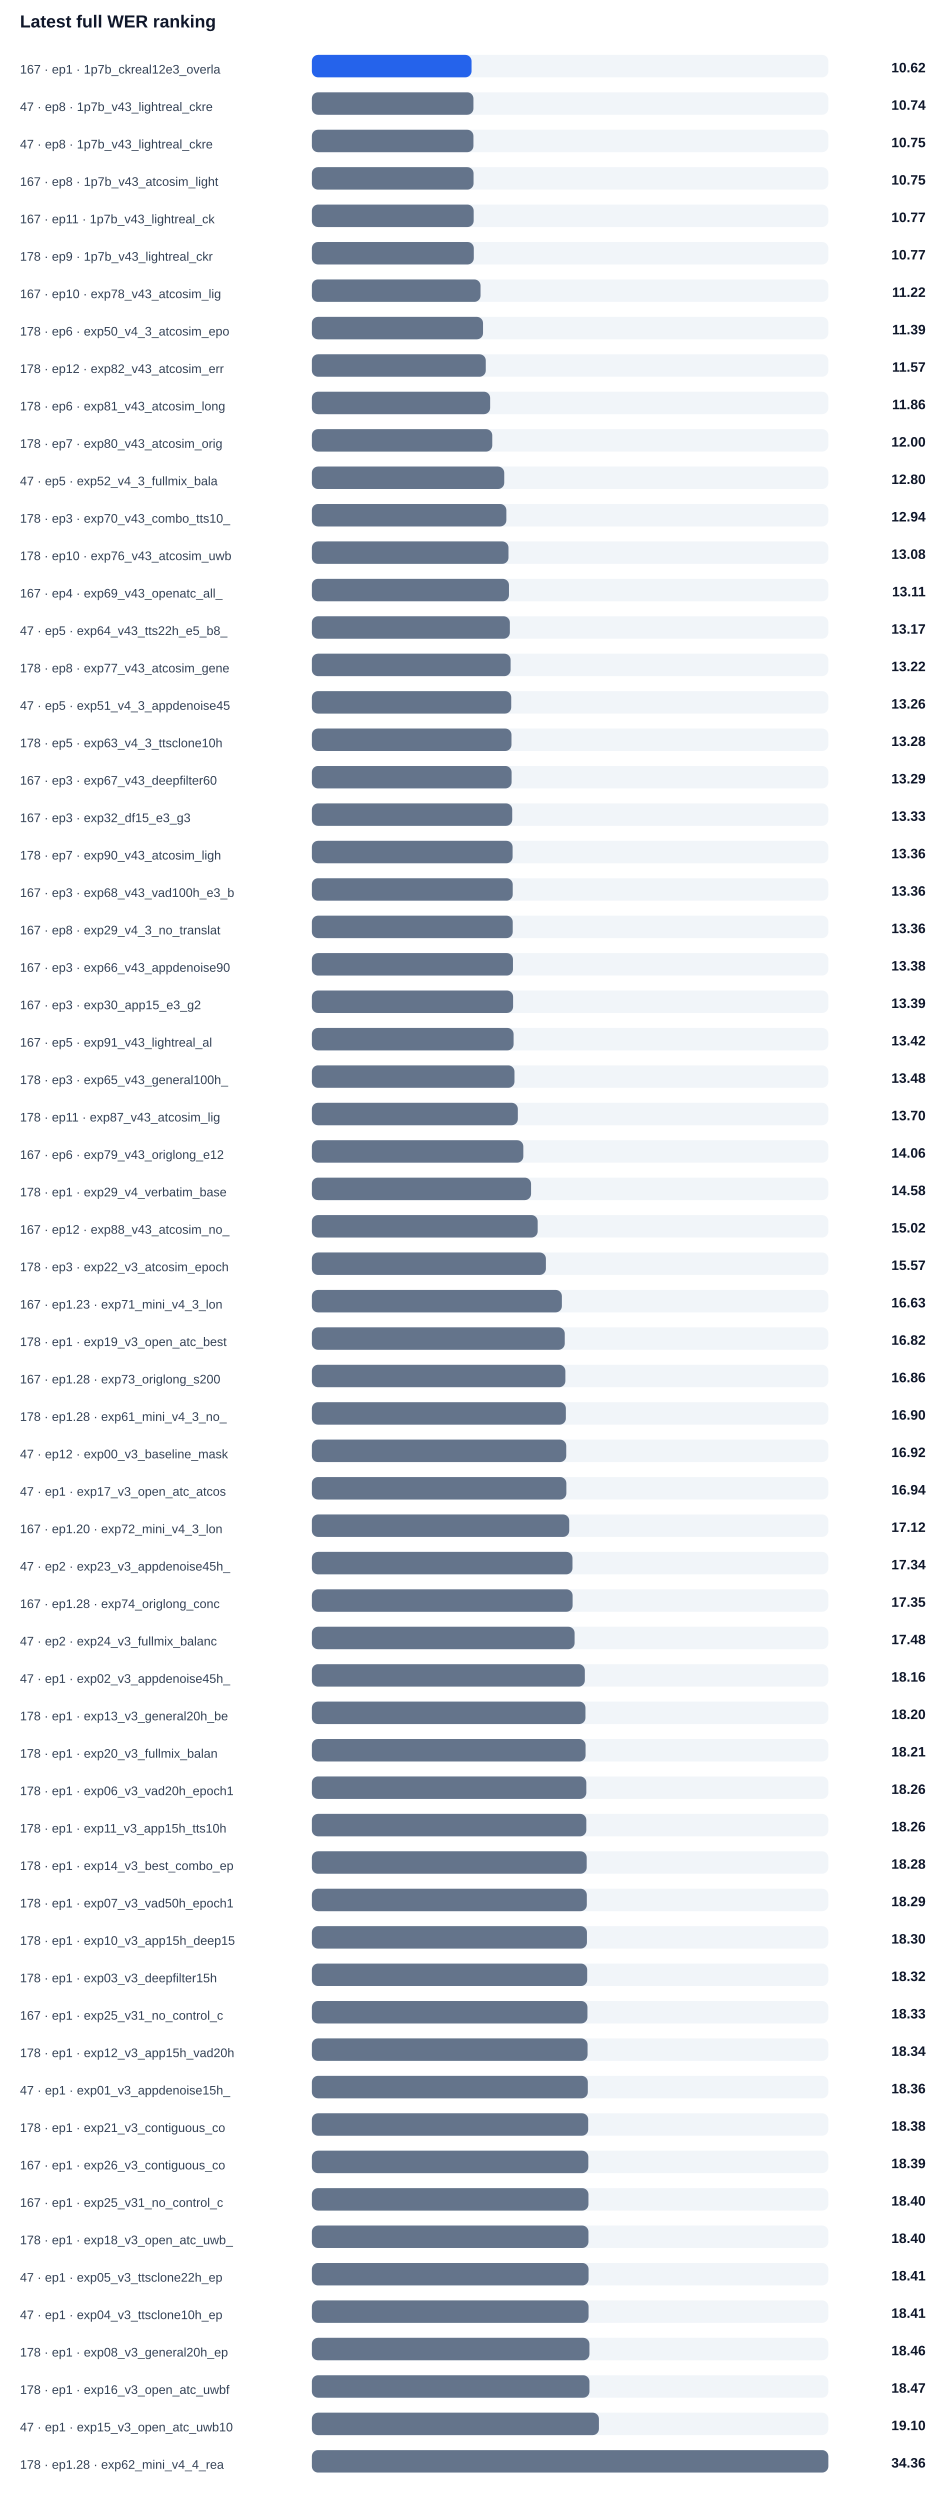
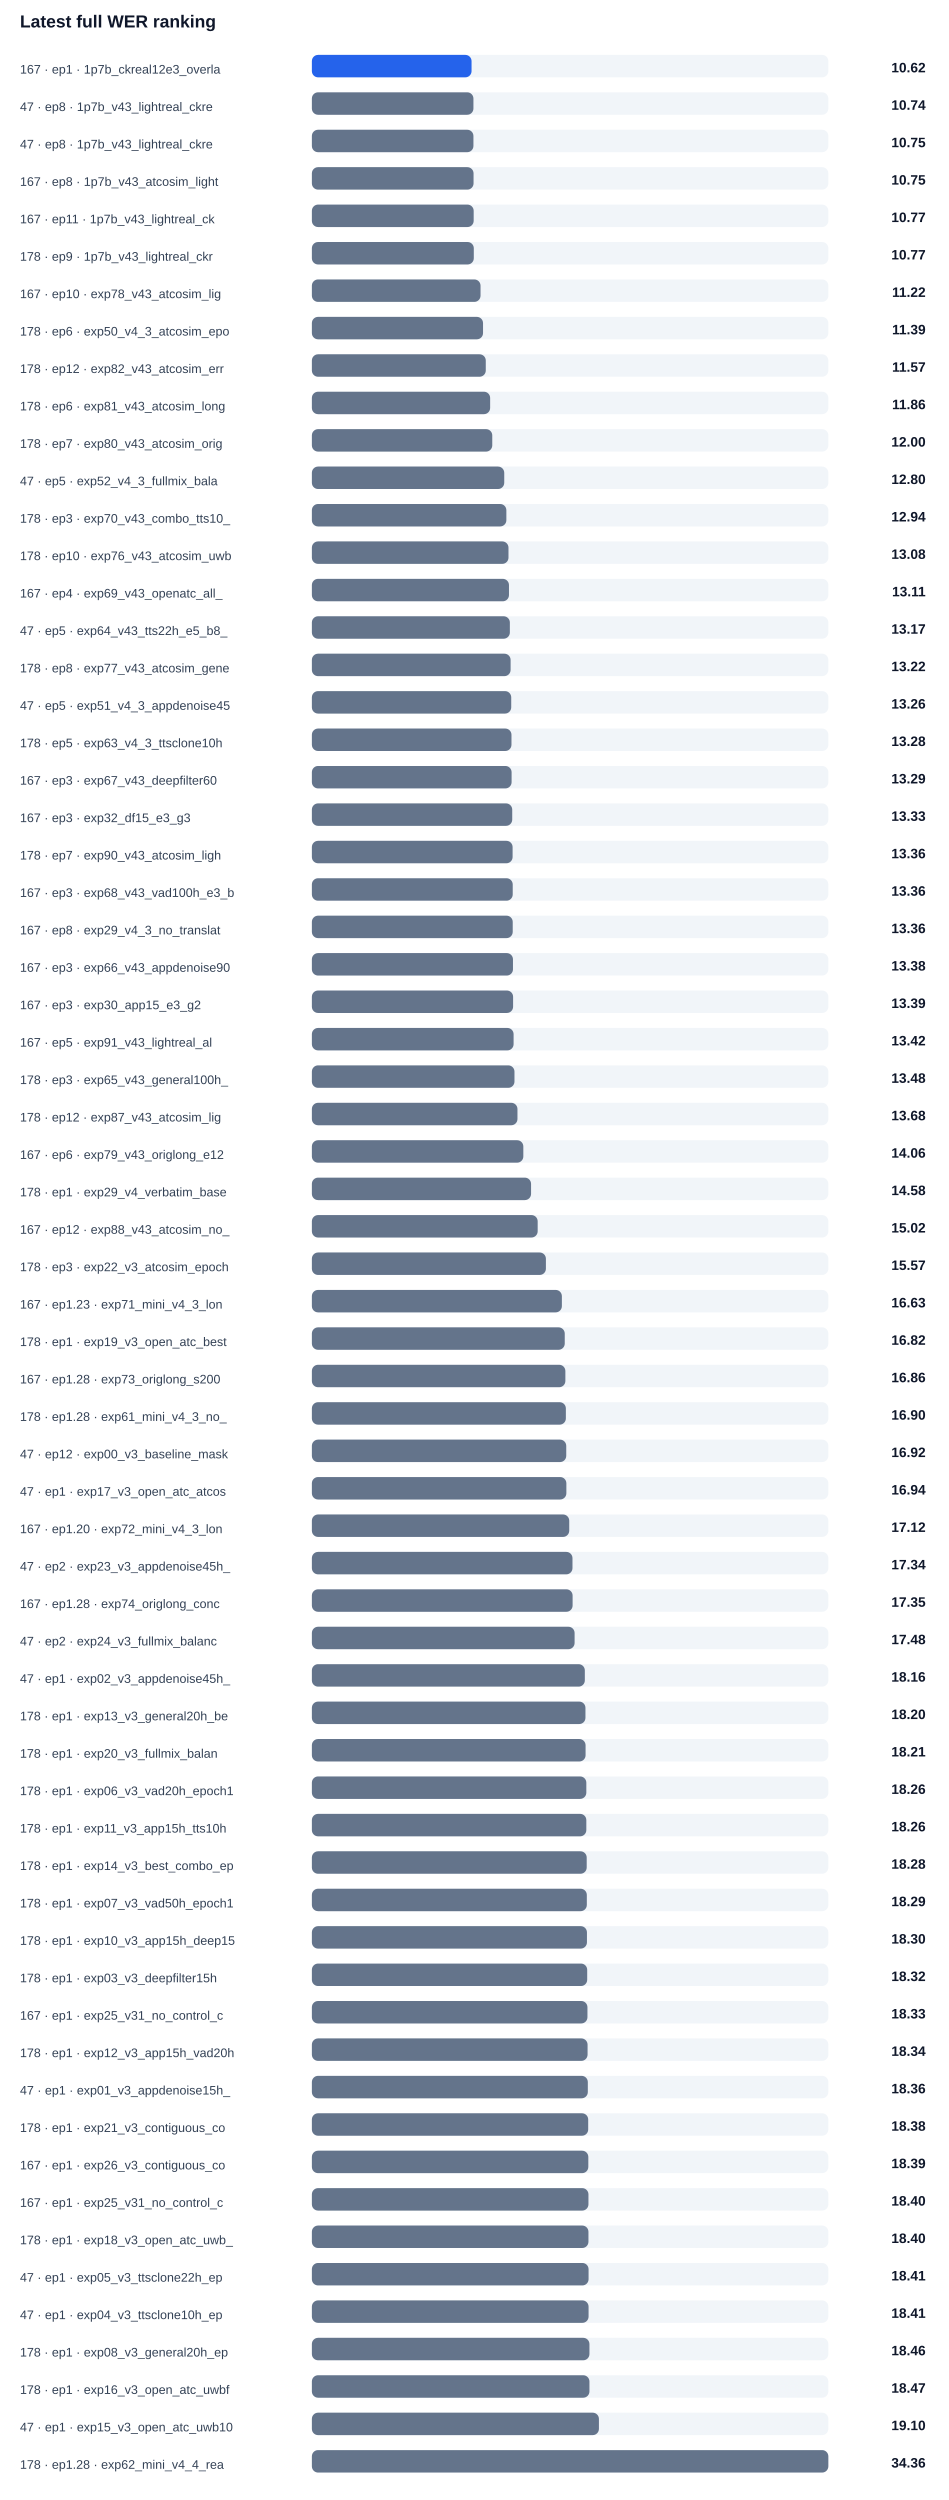
<svg xmlns="http://www.w3.org/2000/svg" width="100%" viewBox="0 0 760 2004" style="max-width:760px;background:#ffffff;border:1px solid #e5e7eb;border-radius:10px;">
  <text x="16.0" y="22.0" font-size="14" fill="#0f172a" text-anchor="start" font-family="Arial, sans-serif" font-weight="700">Latest full WER ranking</text>
  <text x="16.0" y="59.0" font-size="10" fill="#334155" text-anchor="start" font-family="Arial, sans-serif" font-weight="400">167 · ep1 · 1p7b_ckreal12e3_overla</text>
  <rect x="250" y="44" width="414" height="18" rx="5" fill="#f1f5f9" />
  <rect x="250" y="44" width="128.0" height="18" rx="5" fill="#2563eb" />
  <text x="742.0" y="58.0" font-size="11" fill="#0f172a" text-anchor="end" font-family="Arial, sans-serif" font-weight="700">10.62</text>
  <text x="16.0" y="89.0" font-size="10" fill="#334155" text-anchor="start" font-family="Arial, sans-serif" font-weight="400">47 · ep8 · 1p7b_v43_lightreal_ckre</text>
  <rect x="250" y="74" width="414" height="18" rx="5" fill="#f1f5f9" />
  <rect x="250" y="74" width="129.5" height="18" rx="5" fill="#64748b" />
  <text x="742.0" y="88.0" font-size="11" fill="#0f172a" text-anchor="end" font-family="Arial, sans-serif" font-weight="700">10.74</text>
  <text x="16.0" y="119.0" font-size="10" fill="#334155" text-anchor="start" font-family="Arial, sans-serif" font-weight="400">47 · ep8 · 1p7b_v43_lightreal_ckre</text>
  <rect x="250" y="104" width="414" height="18" rx="5" fill="#f1f5f9" />
  <rect x="250" y="104" width="129.5" height="18" rx="5" fill="#64748b" />
  <text x="742.0" y="118.0" font-size="11" fill="#0f172a" text-anchor="end" font-family="Arial, sans-serif" font-weight="700">10.75</text>
  <text x="16.0" y="149.0" font-size="10" fill="#334155" text-anchor="start" font-family="Arial, sans-serif" font-weight="400">167 · ep8 · 1p7b_v43_atcosim_light</text>
  <rect x="250" y="134" width="414" height="18" rx="5" fill="#f1f5f9" />
  <rect x="250" y="134" width="129.6" height="18" rx="5" fill="#64748b" />
  <text x="742.0" y="148.0" font-size="11" fill="#0f172a" text-anchor="end" font-family="Arial, sans-serif" font-weight="700">10.75</text>
  <text x="16.0" y="179.0" font-size="10" fill="#334155" text-anchor="start" font-family="Arial, sans-serif" font-weight="400">167 · ep11 · 1p7b_v43_lightreal_ck</text>
  <rect x="250" y="164" width="414" height="18" rx="5" fill="#f1f5f9" />
  <rect x="250" y="164" width="129.7" height="18" rx="5" fill="#64748b" />
  <text x="742.0" y="178.0" font-size="11" fill="#0f172a" text-anchor="end" font-family="Arial, sans-serif" font-weight="700">10.77</text>
  <text x="16.0" y="209.0" font-size="10" fill="#334155" text-anchor="start" font-family="Arial, sans-serif" font-weight="400">178 · ep9 · 1p7b_v43_lightreal_ckr</text>
  <rect x="250" y="194" width="414" height="18" rx="5" fill="#f1f5f9" />
  <rect x="250" y="194" width="129.8" height="18" rx="5" fill="#64748b" />
  <text x="742.0" y="208.0" font-size="11" fill="#0f172a" text-anchor="end" font-family="Arial, sans-serif" font-weight="700">10.77</text>
  <text x="16.0" y="239.0" font-size="10" fill="#334155" text-anchor="start" font-family="Arial, sans-serif" font-weight="400">167 · ep10 · exp78_v43_atcosim_lig</text>
  <rect x="250" y="224" width="414" height="18" rx="5" fill="#f1f5f9" />
  <rect x="250" y="224" width="135.2" height="18" rx="5" fill="#64748b" />
  <text x="742.0" y="238.0" font-size="11" fill="#0f172a" text-anchor="end" font-family="Arial, sans-serif" font-weight="700">11.22</text>
  <text x="16.0" y="269.0" font-size="10" fill="#334155" text-anchor="start" font-family="Arial, sans-serif" font-weight="400">178 · ep6 · exp50_v4_3_atcosim_epo</text>
  <rect x="250" y="254" width="414" height="18" rx="5" fill="#f1f5f9" />
  <rect x="250" y="254" width="137.2" height="18" rx="5" fill="#64748b" />
  <text x="742.0" y="268.0" font-size="11" fill="#0f172a" text-anchor="end" font-family="Arial, sans-serif" font-weight="700">11.39</text>
  <text x="16.0" y="299.0" font-size="10" fill="#334155" text-anchor="start" font-family="Arial, sans-serif" font-weight="400">178 · ep12 · exp82_v43_atcosim_err</text>
  <rect x="250" y="284" width="414" height="18" rx="5" fill="#f1f5f9" />
  <rect x="250" y="284" width="139.4" height="18" rx="5" fill="#64748b" />
  <text x="742.0" y="298.0" font-size="11" fill="#0f172a" text-anchor="end" font-family="Arial, sans-serif" font-weight="700">11.57</text>
  <text x="16.0" y="329.0" font-size="10" fill="#334155" text-anchor="start" font-family="Arial, sans-serif" font-weight="400">178 · ep6 · exp81_v43_atcosim_long</text>
  <rect x="250" y="314" width="414" height="18" rx="5" fill="#f1f5f9" />
  <rect x="250" y="314" width="142.9" height="18" rx="5" fill="#64748b" />
  <text x="742.0" y="328.0" font-size="11" fill="#0f172a" text-anchor="end" font-family="Arial, sans-serif" font-weight="700">11.86</text>
  <text x="16.0" y="359.0" font-size="10" fill="#334155" text-anchor="start" font-family="Arial, sans-serif" font-weight="400">178 · ep7 · exp80_v43_atcosim_orig</text>
  <rect x="250" y="344" width="414" height="18" rx="5" fill="#f1f5f9" />
  <rect x="250" y="344" width="144.6" height="18" rx="5" fill="#64748b" />
  <text x="742.0" y="358.0" font-size="11" fill="#0f172a" text-anchor="end" font-family="Arial, sans-serif" font-weight="700">12.00</text>
  <text x="16.0" y="389.0" font-size="10" fill="#334155" text-anchor="start" font-family="Arial, sans-serif" font-weight="400">47 · ep5 · exp52_v4_3_fullmix_bala</text>
  <rect x="250" y="374" width="414" height="18" rx="5" fill="#f1f5f9" />
  <rect x="250" y="374" width="154.2" height="18" rx="5" fill="#64748b" />
  <text x="742.0" y="388.0" font-size="11" fill="#0f172a" text-anchor="end" font-family="Arial, sans-serif" font-weight="700">12.80</text>
  <text x="16.0" y="419.0" font-size="10" fill="#334155" text-anchor="start" font-family="Arial, sans-serif" font-weight="400">178 · ep3 · exp70_v43_combo_tts10_</text>
  <rect x="250" y="404" width="414" height="18" rx="5" fill="#f1f5f9" />
  <rect x="250" y="404" width="155.9" height="18" rx="5" fill="#64748b" />
  <text x="742.0" y="418.0" font-size="11" fill="#0f172a" text-anchor="end" font-family="Arial, sans-serif" font-weight="700">12.94</text>
  <text x="16.0" y="449.0" font-size="10" fill="#334155" text-anchor="start" font-family="Arial, sans-serif" font-weight="400">178 · ep10 · exp76_v43_atcosim_uwb</text>
  <rect x="250" y="434" width="414" height="18" rx="5" fill="#f1f5f9" />
  <rect x="250" y="434" width="157.6" height="18" rx="5" fill="#64748b" />
  <text x="742.0" y="448.0" font-size="11" fill="#0f172a" text-anchor="end" font-family="Arial, sans-serif" font-weight="700">13.08</text>
  <text x="16.0" y="479.0" font-size="10" fill="#334155" text-anchor="start" font-family="Arial, sans-serif" font-weight="400">167 · ep4 · exp69_v43_openatc_all_</text>
  <rect x="250" y="464" width="414" height="18" rx="5" fill="#f1f5f9" />
  <rect x="250" y="464" width="158.0" height="18" rx="5" fill="#64748b" />
  <text x="742.0" y="478.0" font-size="11" fill="#0f172a" text-anchor="end" font-family="Arial, sans-serif" font-weight="700">13.11</text>
  <text x="16.0" y="509.0" font-size="10" fill="#334155" text-anchor="start" font-family="Arial, sans-serif" font-weight="400">47 · ep5 · exp64_v43_tts22h_e5_b8_</text>
  <rect x="250" y="494" width="414" height="18" rx="5" fill="#f1f5f9" />
  <rect x="250" y="494" width="158.7" height="18" rx="5" fill="#64748b" />
  <text x="742.0" y="508.0" font-size="11" fill="#0f172a" text-anchor="end" font-family="Arial, sans-serif" font-weight="700">13.17</text>
  <text x="16.0" y="539.0" font-size="10" fill="#334155" text-anchor="start" font-family="Arial, sans-serif" font-weight="400">178 · ep8 · exp77_v43_atcosim_gene</text>
  <rect x="250" y="524" width="414" height="18" rx="5" fill="#f1f5f9" />
  <rect x="250" y="524" width="159.3" height="18" rx="5" fill="#64748b" />
  <text x="742.0" y="538.0" font-size="11" fill="#0f172a" text-anchor="end" font-family="Arial, sans-serif" font-weight="700">13.22</text>
  <text x="16.0" y="569.0" font-size="10" fill="#334155" text-anchor="start" font-family="Arial, sans-serif" font-weight="400">47 · ep5 · exp51_v4_3_appdenoise45</text>
  <rect x="250" y="554" width="414" height="18" rx="5" fill="#f1f5f9" />
  <rect x="250" y="554" width="159.8" height="18" rx="5" fill="#64748b" />
  <text x="742.0" y="568.0" font-size="11" fill="#0f172a" text-anchor="end" font-family="Arial, sans-serif" font-weight="700">13.26</text>
  <text x="16.0" y="599.0" font-size="10" fill="#334155" text-anchor="start" font-family="Arial, sans-serif" font-weight="400">178 · ep5 · exp63_v4_3_ttsclone10h</text>
  <rect x="250" y="584" width="414" height="18" rx="5" fill="#f1f5f9" />
  <rect x="250" y="584" width="160.0" height="18" rx="5" fill="#64748b" />
  <text x="742.0" y="598.0" font-size="11" fill="#0f172a" text-anchor="end" font-family="Arial, sans-serif" font-weight="700">13.28</text>
  <text x="16.0" y="629.0" font-size="10" fill="#334155" text-anchor="start" font-family="Arial, sans-serif" font-weight="400">167 · ep3 · exp67_v43_deepfilter60</text>
  <rect x="250" y="614" width="414" height="18" rx="5" fill="#f1f5f9" />
  <rect x="250" y="614" width="160.1" height="18" rx="5" fill="#64748b" />
  <text x="742.0" y="628.0" font-size="11" fill="#0f172a" text-anchor="end" font-family="Arial, sans-serif" font-weight="700">13.29</text>
  <text x="16.0" y="659.0" font-size="10" fill="#334155" text-anchor="start" font-family="Arial, sans-serif" font-weight="400">167 · ep3 · exp32_df15_e3_g3</text>
  <rect x="250" y="644" width="414" height="18" rx="5" fill="#f1f5f9" />
  <rect x="250" y="644" width="160.6" height="18" rx="5" fill="#64748b" />
  <text x="742.0" y="658.0" font-size="11" fill="#0f172a" text-anchor="end" font-family="Arial, sans-serif" font-weight="700">13.33</text>
  <text x="16.0" y="689.0" font-size="10" fill="#334155" text-anchor="start" font-family="Arial, sans-serif" font-weight="400">178 · ep7 · exp90_v43_atcosim_ligh</text>
  <rect x="250" y="674" width="414" height="18" rx="5" fill="#f1f5f9" />
  <rect x="250" y="674" width="160.9" height="18" rx="5" fill="#64748b" />
  <text x="742.0" y="688.0" font-size="11" fill="#0f172a" text-anchor="end" font-family="Arial, sans-serif" font-weight="700">13.36</text>
  <text x="16.0" y="719.0" font-size="10" fill="#334155" text-anchor="start" font-family="Arial, sans-serif" font-weight="400">167 · ep3 · exp68_v43_vad100h_e3_b</text>
  <rect x="250" y="704" width="414" height="18" rx="5" fill="#f1f5f9" />
  <rect x="250" y="704" width="161.0" height="18" rx="5" fill="#64748b" />
  <text x="742.0" y="718.0" font-size="11" fill="#0f172a" text-anchor="end" font-family="Arial, sans-serif" font-weight="700">13.36</text>
  <text x="16.0" y="749.0" font-size="10" fill="#334155" text-anchor="start" font-family="Arial, sans-serif" font-weight="400">167 · ep8 · exp29_v4_3_no_translat</text>
  <rect x="250" y="734" width="414" height="18" rx="5" fill="#f1f5f9" />
  <rect x="250" y="734" width="161.0" height="18" rx="5" fill="#64748b" />
  <text x="742.0" y="748.0" font-size="11" fill="#0f172a" text-anchor="end" font-family="Arial, sans-serif" font-weight="700">13.36</text>
  <text x="16.0" y="779.0" font-size="10" fill="#334155" text-anchor="start" font-family="Arial, sans-serif" font-weight="400">167 · ep3 · exp66_v43_appdenoise90</text>
  <rect x="250" y="764" width="414" height="18" rx="5" fill="#f1f5f9" />
  <rect x="250" y="764" width="161.2" height="18" rx="5" fill="#64748b" />
  <text x="742.0" y="778.0" font-size="11" fill="#0f172a" text-anchor="end" font-family="Arial, sans-serif" font-weight="700">13.38</text>
  <text x="16.0" y="809.0" font-size="10" fill="#334155" text-anchor="start" font-family="Arial, sans-serif" font-weight="400">167 · ep3 · exp30_app15_e3_g2</text>
  <rect x="250" y="794" width="414" height="18" rx="5" fill="#f1f5f9" />
  <rect x="250" y="794" width="161.3" height="18" rx="5" fill="#64748b" />
  <text x="742.0" y="808.0" font-size="11" fill="#0f172a" text-anchor="end" font-family="Arial, sans-serif" font-weight="700">13.39</text>
  <text x="16.0" y="839.0" font-size="10" fill="#334155" text-anchor="start" font-family="Arial, sans-serif" font-weight="400">167 · ep5 · exp91_v43_lightreal_al</text>
  <rect x="250" y="824" width="414" height="18" rx="5" fill="#f1f5f9" />
  <rect x="250" y="824" width="161.7" height="18" rx="5" fill="#64748b" />
  <text x="742.0" y="838.0" font-size="11" fill="#0f172a" text-anchor="end" font-family="Arial, sans-serif" font-weight="700">13.42</text>
  <text x="16.0" y="869.0" font-size="10" fill="#334155" text-anchor="start" font-family="Arial, sans-serif" font-weight="400">178 · ep3 · exp65_v43_general100h_</text>
  <rect x="250" y="854" width="414" height="18" rx="5" fill="#f1f5f9" />
  <rect x="250" y="854" width="162.4" height="18" rx="5" fill="#64748b" />
  <text x="742.0" y="868.0" font-size="11" fill="#0f172a" text-anchor="end" font-family="Arial, sans-serif" font-weight="700">13.48</text>
-   <text x="16.0" y="899.0" font-size="10" fill="#334155" text-anchor="start" font-family="Arial, sans-serif" font-weight="400">178 · ep11 · exp87_v43_atcosim_lig</text>
+   <text x="16.0" y="899.0" font-size="10" fill="#334155" text-anchor="start" font-family="Arial, sans-serif" font-weight="400">178 · ep12 · exp87_v43_atcosim_lig</text>
  <rect x="250" y="884" width="414" height="18" rx="5" fill="#f1f5f9" />
-   <rect x="250" y="884" width="165.1" height="18" rx="5" fill="#64748b" />
-   <text x="742.0" y="898.0" font-size="11" fill="#0f172a" text-anchor="end" font-family="Arial, sans-serif" font-weight="700">13.70</text>
+   <rect x="250" y="884" width="164.8" height="18" rx="5" fill="#64748b" />
+   <text x="742.0" y="898.0" font-size="11" fill="#0f172a" text-anchor="end" font-family="Arial, sans-serif" font-weight="700">13.68</text>
  <text x="16.0" y="929.0" font-size="10" fill="#334155" text-anchor="start" font-family="Arial, sans-serif" font-weight="400">167 · ep6 · exp79_v43_origlong_e12</text>
  <rect x="250" y="914" width="414" height="18" rx="5" fill="#f1f5f9" />
  <rect x="250" y="914" width="169.5" height="18" rx="5" fill="#64748b" />
  <text x="742.0" y="928.0" font-size="11" fill="#0f172a" text-anchor="end" font-family="Arial, sans-serif" font-weight="700">14.06</text>
  <text x="16.0" y="959.0" font-size="10" fill="#334155" text-anchor="start" font-family="Arial, sans-serif" font-weight="400">178 · ep1 · exp29_v4_verbatim_base</text>
  <rect x="250" y="944" width="414" height="18" rx="5" fill="#f1f5f9" />
  <rect x="250" y="944" width="175.7" height="18" rx="5" fill="#64748b" />
  <text x="742.0" y="958.0" font-size="11" fill="#0f172a" text-anchor="end" font-family="Arial, sans-serif" font-weight="700">14.58</text>
  <text x="16.0" y="989.0" font-size="10" fill="#334155" text-anchor="start" font-family="Arial, sans-serif" font-weight="400">167 · ep12 · exp88_v43_atcosim_no_</text>
  <rect x="250" y="974" width="414" height="18" rx="5" fill="#f1f5f9" />
  <rect x="250" y="974" width="181.0" height="18" rx="5" fill="#64748b" />
  <text x="742.0" y="988.0" font-size="11" fill="#0f172a" text-anchor="end" font-family="Arial, sans-serif" font-weight="700">15.02</text>
  <text x="16.0" y="1019.0" font-size="10" fill="#334155" text-anchor="start" font-family="Arial, sans-serif" font-weight="400">178 · ep3 · exp22_v3_atcosim_epoch</text>
  <rect x="250" y="1004" width="414" height="18" rx="5" fill="#f1f5f9" />
  <rect x="250" y="1004" width="187.6" height="18" rx="5" fill="#64748b" />
  <text x="742.0" y="1018.0" font-size="11" fill="#0f172a" text-anchor="end" font-family="Arial, sans-serif" font-weight="700">15.57</text>
  <text x="16.0" y="1049.0" font-size="10" fill="#334155" text-anchor="start" font-family="Arial, sans-serif" font-weight="400">167 · ep1.23 · exp71_mini_v4_3_lon</text>
  <rect x="250" y="1034" width="414" height="18" rx="5" fill="#f1f5f9" />
  <rect x="250" y="1034" width="200.4" height="18" rx="5" fill="#64748b" />
  <text x="742.0" y="1048.0" font-size="11" fill="#0f172a" text-anchor="end" font-family="Arial, sans-serif" font-weight="700">16.63</text>
  <text x="16.0" y="1079.0" font-size="10" fill="#334155" text-anchor="start" font-family="Arial, sans-serif" font-weight="400">178 · ep1 · exp19_v3_open_atc_best</text>
  <rect x="250" y="1064" width="414" height="18" rx="5" fill="#f1f5f9" />
  <rect x="250" y="1064" width="202.7" height="18" rx="5" fill="#64748b" />
  <text x="742.0" y="1078.0" font-size="11" fill="#0f172a" text-anchor="end" font-family="Arial, sans-serif" font-weight="700">16.82</text>
  <text x="16.0" y="1109.0" font-size="10" fill="#334155" text-anchor="start" font-family="Arial, sans-serif" font-weight="400">167 · ep1.28 · exp73_origlong_s200</text>
  <rect x="250" y="1094" width="414" height="18" rx="5" fill="#f1f5f9" />
  <rect x="250" y="1094" width="203.2" height="18" rx="5" fill="#64748b" />
  <text x="742.0" y="1108.0" font-size="11" fill="#0f172a" text-anchor="end" font-family="Arial, sans-serif" font-weight="700">16.86</text>
  <text x="16.0" y="1139.0" font-size="10" fill="#334155" text-anchor="start" font-family="Arial, sans-serif" font-weight="400">178 · ep1.28 · exp61_mini_v4_3_no_</text>
  <rect x="250" y="1124" width="414" height="18" rx="5" fill="#f1f5f9" />
  <rect x="250" y="1124" width="203.6" height="18" rx="5" fill="#64748b" />
  <text x="742.0" y="1138.0" font-size="11" fill="#0f172a" text-anchor="end" font-family="Arial, sans-serif" font-weight="700">16.90</text>
  <text x="16.0" y="1169.0" font-size="10" fill="#334155" text-anchor="start" font-family="Arial, sans-serif" font-weight="400">47 · ep12 · exp00_v3_baseline_mask</text>
  <rect x="250" y="1154" width="414" height="18" rx="5" fill="#f1f5f9" />
  <rect x="250" y="1154" width="203.9" height="18" rx="5" fill="#64748b" />
  <text x="742.0" y="1168.0" font-size="11" fill="#0f172a" text-anchor="end" font-family="Arial, sans-serif" font-weight="700">16.92</text>
  <text x="16.0" y="1199.0" font-size="10" fill="#334155" text-anchor="start" font-family="Arial, sans-serif" font-weight="400">47 · ep1 · exp17_v3_open_atc_atcos</text>
  <rect x="250" y="1184" width="414" height="18" rx="5" fill="#f1f5f9" />
  <rect x="250" y="1184" width="204.0" height="18" rx="5" fill="#64748b" />
  <text x="742.0" y="1198.0" font-size="11" fill="#0f172a" text-anchor="end" font-family="Arial, sans-serif" font-weight="700">16.94</text>
  <text x="16.0" y="1229.0" font-size="10" fill="#334155" text-anchor="start" font-family="Arial, sans-serif" font-weight="400">167 · ep1.20 · exp72_mini_v4_3_lon</text>
  <rect x="250" y="1214" width="414" height="18" rx="5" fill="#f1f5f9" />
  <rect x="250" y="1214" width="206.3" height="18" rx="5" fill="#64748b" />
  <text x="742.0" y="1228.0" font-size="11" fill="#0f172a" text-anchor="end" font-family="Arial, sans-serif" font-weight="700">17.12</text>
  <text x="16.0" y="1259.0" font-size="10" fill="#334155" text-anchor="start" font-family="Arial, sans-serif" font-weight="400">47 · ep2 · exp23_v3_appdenoise45h_</text>
  <rect x="250" y="1244" width="414" height="18" rx="5" fill="#f1f5f9" />
  <rect x="250" y="1244" width="208.9" height="18" rx="5" fill="#64748b" />
  <text x="742.0" y="1258.0" font-size="11" fill="#0f172a" text-anchor="end" font-family="Arial, sans-serif" font-weight="700">17.34</text>
  <text x="16.0" y="1289.0" font-size="10" fill="#334155" text-anchor="start" font-family="Arial, sans-serif" font-weight="400">167 · ep1.28 · exp74_origlong_conc</text>
  <rect x="250" y="1274" width="414" height="18" rx="5" fill="#f1f5f9" />
  <rect x="250" y="1274" width="209.0" height="18" rx="5" fill="#64748b" />
  <text x="742.0" y="1288.0" font-size="11" fill="#0f172a" text-anchor="end" font-family="Arial, sans-serif" font-weight="700">17.35</text>
  <text x="16.0" y="1319.0" font-size="10" fill="#334155" text-anchor="start" font-family="Arial, sans-serif" font-weight="400">47 · ep2 · exp24_v3_fullmix_balanc</text>
  <rect x="250" y="1304" width="414" height="18" rx="5" fill="#f1f5f9" />
  <rect x="250" y="1304" width="210.6" height="18" rx="5" fill="#64748b" />
  <text x="742.0" y="1318.0" font-size="11" fill="#0f172a" text-anchor="end" font-family="Arial, sans-serif" font-weight="700">17.48</text>
  <text x="16.0" y="1349.0" font-size="10" fill="#334155" text-anchor="start" font-family="Arial, sans-serif" font-weight="400">47 · ep1 · exp02_v3_appdenoise45h_</text>
  <rect x="250" y="1334" width="414" height="18" rx="5" fill="#f1f5f9" />
  <rect x="250" y="1334" width="218.8" height="18" rx="5" fill="#64748b" />
  <text x="742.0" y="1348.0" font-size="11" fill="#0f172a" text-anchor="end" font-family="Arial, sans-serif" font-weight="700">18.16</text>
  <text x="16.0" y="1379.0" font-size="10" fill="#334155" text-anchor="start" font-family="Arial, sans-serif" font-weight="400">178 · ep1 · exp13_v3_general20h_be</text>
  <rect x="250" y="1364" width="414" height="18" rx="5" fill="#f1f5f9" />
  <rect x="250" y="1364" width="219.3" height="18" rx="5" fill="#64748b" />
  <text x="742.0" y="1378.0" font-size="11" fill="#0f172a" text-anchor="end" font-family="Arial, sans-serif" font-weight="700">18.20</text>
  <text x="16.0" y="1409.0" font-size="10" fill="#334155" text-anchor="start" font-family="Arial, sans-serif" font-weight="400">178 · ep1 · exp20_v3_fullmix_balan</text>
  <rect x="250" y="1394" width="414" height="18" rx="5" fill="#f1f5f9" />
  <rect x="250" y="1394" width="219.4" height="18" rx="5" fill="#64748b" />
  <text x="742.0" y="1408.0" font-size="11" fill="#0f172a" text-anchor="end" font-family="Arial, sans-serif" font-weight="700">18.21</text>
  <text x="16.0" y="1439.0" font-size="10" fill="#334155" text-anchor="start" font-family="Arial, sans-serif" font-weight="400">178 · ep1 · exp06_v3_vad20h_epoch1</text>
  <rect x="250" y="1424" width="414" height="18" rx="5" fill="#f1f5f9" />
  <rect x="250" y="1424" width="220.0" height="18" rx="5" fill="#64748b" />
  <text x="742.0" y="1438.0" font-size="11" fill="#0f172a" text-anchor="end" font-family="Arial, sans-serif" font-weight="700">18.26</text>
  <text x="16.0" y="1469.0" font-size="10" fill="#334155" text-anchor="start" font-family="Arial, sans-serif" font-weight="400">178 · ep1 · exp11_v3_app15h_tts10h</text>
  <rect x="250" y="1454" width="414" height="18" rx="5" fill="#f1f5f9" />
  <rect x="250" y="1454" width="220.0" height="18" rx="5" fill="#64748b" />
  <text x="742.0" y="1468.0" font-size="11" fill="#0f172a" text-anchor="end" font-family="Arial, sans-serif" font-weight="700">18.26</text>
  <text x="16.0" y="1499.0" font-size="10" fill="#334155" text-anchor="start" font-family="Arial, sans-serif" font-weight="400">178 · ep1 · exp14_v3_best_combo_ep</text>
  <rect x="250" y="1484" width="414" height="18" rx="5" fill="#f1f5f9" />
  <rect x="250" y="1484" width="220.3" height="18" rx="5" fill="#64748b" />
  <text x="742.0" y="1498.0" font-size="11" fill="#0f172a" text-anchor="end" font-family="Arial, sans-serif" font-weight="700">18.28</text>
  <text x="16.0" y="1529.0" font-size="10" fill="#334155" text-anchor="start" font-family="Arial, sans-serif" font-weight="400">178 · ep1 · exp07_v3_vad50h_epoch1</text>
  <rect x="250" y="1514" width="414" height="18" rx="5" fill="#f1f5f9" />
  <rect x="250" y="1514" width="220.4" height="18" rx="5" fill="#64748b" />
  <text x="742.0" y="1528.0" font-size="11" fill="#0f172a" text-anchor="end" font-family="Arial, sans-serif" font-weight="700">18.29</text>
  <text x="16.0" y="1559.0" font-size="10" fill="#334155" text-anchor="start" font-family="Arial, sans-serif" font-weight="400">178 · ep1 · exp10_v3_app15h_deep15</text>
  <rect x="250" y="1544" width="414" height="18" rx="5" fill="#f1f5f9" />
  <rect x="250" y="1544" width="220.5" height="18" rx="5" fill="#64748b" />
  <text x="742.0" y="1558.0" font-size="11" fill="#0f172a" text-anchor="end" font-family="Arial, sans-serif" font-weight="700">18.30</text>
  <text x="16.0" y="1589.0" font-size="10" fill="#334155" text-anchor="start" font-family="Arial, sans-serif" font-weight="400">178 · ep1 · exp03_v3_deepfilter15h</text>
  <rect x="250" y="1574" width="414" height="18" rx="5" fill="#f1f5f9" />
  <rect x="250" y="1574" width="220.7" height="18" rx="5" fill="#64748b" />
  <text x="742.0" y="1588.0" font-size="11" fill="#0f172a" text-anchor="end" font-family="Arial, sans-serif" font-weight="700">18.32</text>
  <text x="16.0" y="1619.0" font-size="10" fill="#334155" text-anchor="start" font-family="Arial, sans-serif" font-weight="400">167 · ep1 · exp25_v31_no_control_c</text>
  <rect x="250" y="1604" width="414" height="18" rx="5" fill="#f1f5f9" />
  <rect x="250" y="1604" width="220.9" height="18" rx="5" fill="#64748b" />
  <text x="742.0" y="1618.0" font-size="11" fill="#0f172a" text-anchor="end" font-family="Arial, sans-serif" font-weight="700">18.33</text>
  <text x="16.0" y="1649.0" font-size="10" fill="#334155" text-anchor="start" font-family="Arial, sans-serif" font-weight="400">178 · ep1 · exp12_v3_app15h_vad20h</text>
  <rect x="250" y="1634" width="414" height="18" rx="5" fill="#f1f5f9" />
  <rect x="250" y="1634" width="221.0" height="18" rx="5" fill="#64748b" />
  <text x="742.0" y="1648.0" font-size="11" fill="#0f172a" text-anchor="end" font-family="Arial, sans-serif" font-weight="700">18.34</text>
  <text x="16.0" y="1679.0" font-size="10" fill="#334155" text-anchor="start" font-family="Arial, sans-serif" font-weight="400">47 · ep1 · exp01_v3_appdenoise15h_</text>
  <rect x="250" y="1664" width="414" height="18" rx="5" fill="#f1f5f9" />
  <rect x="250" y="1664" width="221.2" height="18" rx="5" fill="#64748b" />
  <text x="742.0" y="1678.0" font-size="11" fill="#0f172a" text-anchor="end" font-family="Arial, sans-serif" font-weight="700">18.36</text>
  <text x="16.0" y="1709.0" font-size="10" fill="#334155" text-anchor="start" font-family="Arial, sans-serif" font-weight="400">178 · ep1 · exp21_v3_contiguous_co</text>
  <rect x="250" y="1694" width="414" height="18" rx="5" fill="#f1f5f9" />
  <rect x="250" y="1694" width="221.5" height="18" rx="5" fill="#64748b" />
  <text x="742.0" y="1708.0" font-size="11" fill="#0f172a" text-anchor="end" font-family="Arial, sans-serif" font-weight="700">18.38</text>
  <text x="16.0" y="1739.0" font-size="10" fill="#334155" text-anchor="start" font-family="Arial, sans-serif" font-weight="400">167 · ep1 · exp26_v3_contiguous_co</text>
  <rect x="250" y="1724" width="414" height="18" rx="5" fill="#f1f5f9" />
  <rect x="250" y="1724" width="221.6" height="18" rx="5" fill="#64748b" />
  <text x="742.0" y="1738.0" font-size="11" fill="#0f172a" text-anchor="end" font-family="Arial, sans-serif" font-weight="700">18.39</text>
  <text x="16.0" y="1769.0" font-size="10" fill="#334155" text-anchor="start" font-family="Arial, sans-serif" font-weight="400">167 · ep1 · exp25_v31_no_control_c</text>
  <rect x="250" y="1754" width="414" height="18" rx="5" fill="#f1f5f9" />
  <rect x="250" y="1754" width="221.7" height="18" rx="5" fill="#64748b" />
  <text x="742.0" y="1768.0" font-size="11" fill="#0f172a" text-anchor="end" font-family="Arial, sans-serif" font-weight="700">18.40</text>
  <text x="16.0" y="1799.0" font-size="10" fill="#334155" text-anchor="start" font-family="Arial, sans-serif" font-weight="400">178 · ep1 · exp18_v3_open_atc_uwb_</text>
  <rect x="250" y="1784" width="414" height="18" rx="5" fill="#f1f5f9" />
  <rect x="250" y="1784" width="221.7" height="18" rx="5" fill="#64748b" />
  <text x="742.0" y="1798.0" font-size="11" fill="#0f172a" text-anchor="end" font-family="Arial, sans-serif" font-weight="700">18.40</text>
  <text x="16.0" y="1829.0" font-size="10" fill="#334155" text-anchor="start" font-family="Arial, sans-serif" font-weight="400">47 · ep1 · exp05_v3_ttsclone22h_ep</text>
  <rect x="250" y="1814" width="414" height="18" rx="5" fill="#f1f5f9" />
  <rect x="250" y="1814" width="221.8" height="18" rx="5" fill="#64748b" />
  <text x="742.0" y="1828.0" font-size="11" fill="#0f172a" text-anchor="end" font-family="Arial, sans-serif" font-weight="700">18.41</text>
  <text x="16.0" y="1859.0" font-size="10" fill="#334155" text-anchor="start" font-family="Arial, sans-serif" font-weight="400">47 · ep1 · exp04_v3_ttsclone10h_ep</text>
  <rect x="250" y="1844" width="414" height="18" rx="5" fill="#f1f5f9" />
  <rect x="250" y="1844" width="221.8" height="18" rx="5" fill="#64748b" />
  <text x="742.0" y="1858.0" font-size="11" fill="#0f172a" text-anchor="end" font-family="Arial, sans-serif" font-weight="700">18.41</text>
  <text x="16.0" y="1889.0" font-size="10" fill="#334155" text-anchor="start" font-family="Arial, sans-serif" font-weight="400">178 · ep1 · exp08_v3_general20h_ep</text>
  <rect x="250" y="1874" width="414" height="18" rx="5" fill="#f1f5f9" />
  <rect x="250" y="1874" width="222.5" height="18" rx="5" fill="#64748b" />
  <text x="742.0" y="1888.0" font-size="11" fill="#0f172a" text-anchor="end" font-family="Arial, sans-serif" font-weight="700">18.46</text>
  <text x="16.0" y="1919.0" font-size="10" fill="#334155" text-anchor="start" font-family="Arial, sans-serif" font-weight="400">178 · ep1 · exp16_v3_open_atc_uwbf</text>
  <rect x="250" y="1904" width="414" height="18" rx="5" fill="#f1f5f9" />
  <rect x="250" y="1904" width="222.5" height="18" rx="5" fill="#64748b" />
  <text x="742.0" y="1918.0" font-size="11" fill="#0f172a" text-anchor="end" font-family="Arial, sans-serif" font-weight="700">18.47</text>
  <text x="16.0" y="1949.0" font-size="10" fill="#334155" text-anchor="start" font-family="Arial, sans-serif" font-weight="400">47 · ep1 · exp15_v3_open_atc_uwb10</text>
  <rect x="250" y="1934" width="414" height="18" rx="5" fill="#f1f5f9" />
  <rect x="250" y="1934" width="230.1" height="18" rx="5" fill="#64748b" />
  <text x="742.0" y="1948.0" font-size="11" fill="#0f172a" text-anchor="end" font-family="Arial, sans-serif" font-weight="700">19.10</text>
  <text x="16.0" y="1979.0" font-size="10" fill="#334155" text-anchor="start" font-family="Arial, sans-serif" font-weight="400">178 · ep1.28 · exp62_mini_v4_4_rea</text>
  <rect x="250" y="1964" width="414" height="18" rx="5" fill="#f1f5f9" />
  <rect x="250" y="1964" width="414.0" height="18" rx="5" fill="#64748b" />
  <text x="742.0" y="1978.0" font-size="11" fill="#0f172a" text-anchor="end" font-family="Arial, sans-serif" font-weight="700">34.36</text>
</svg>
